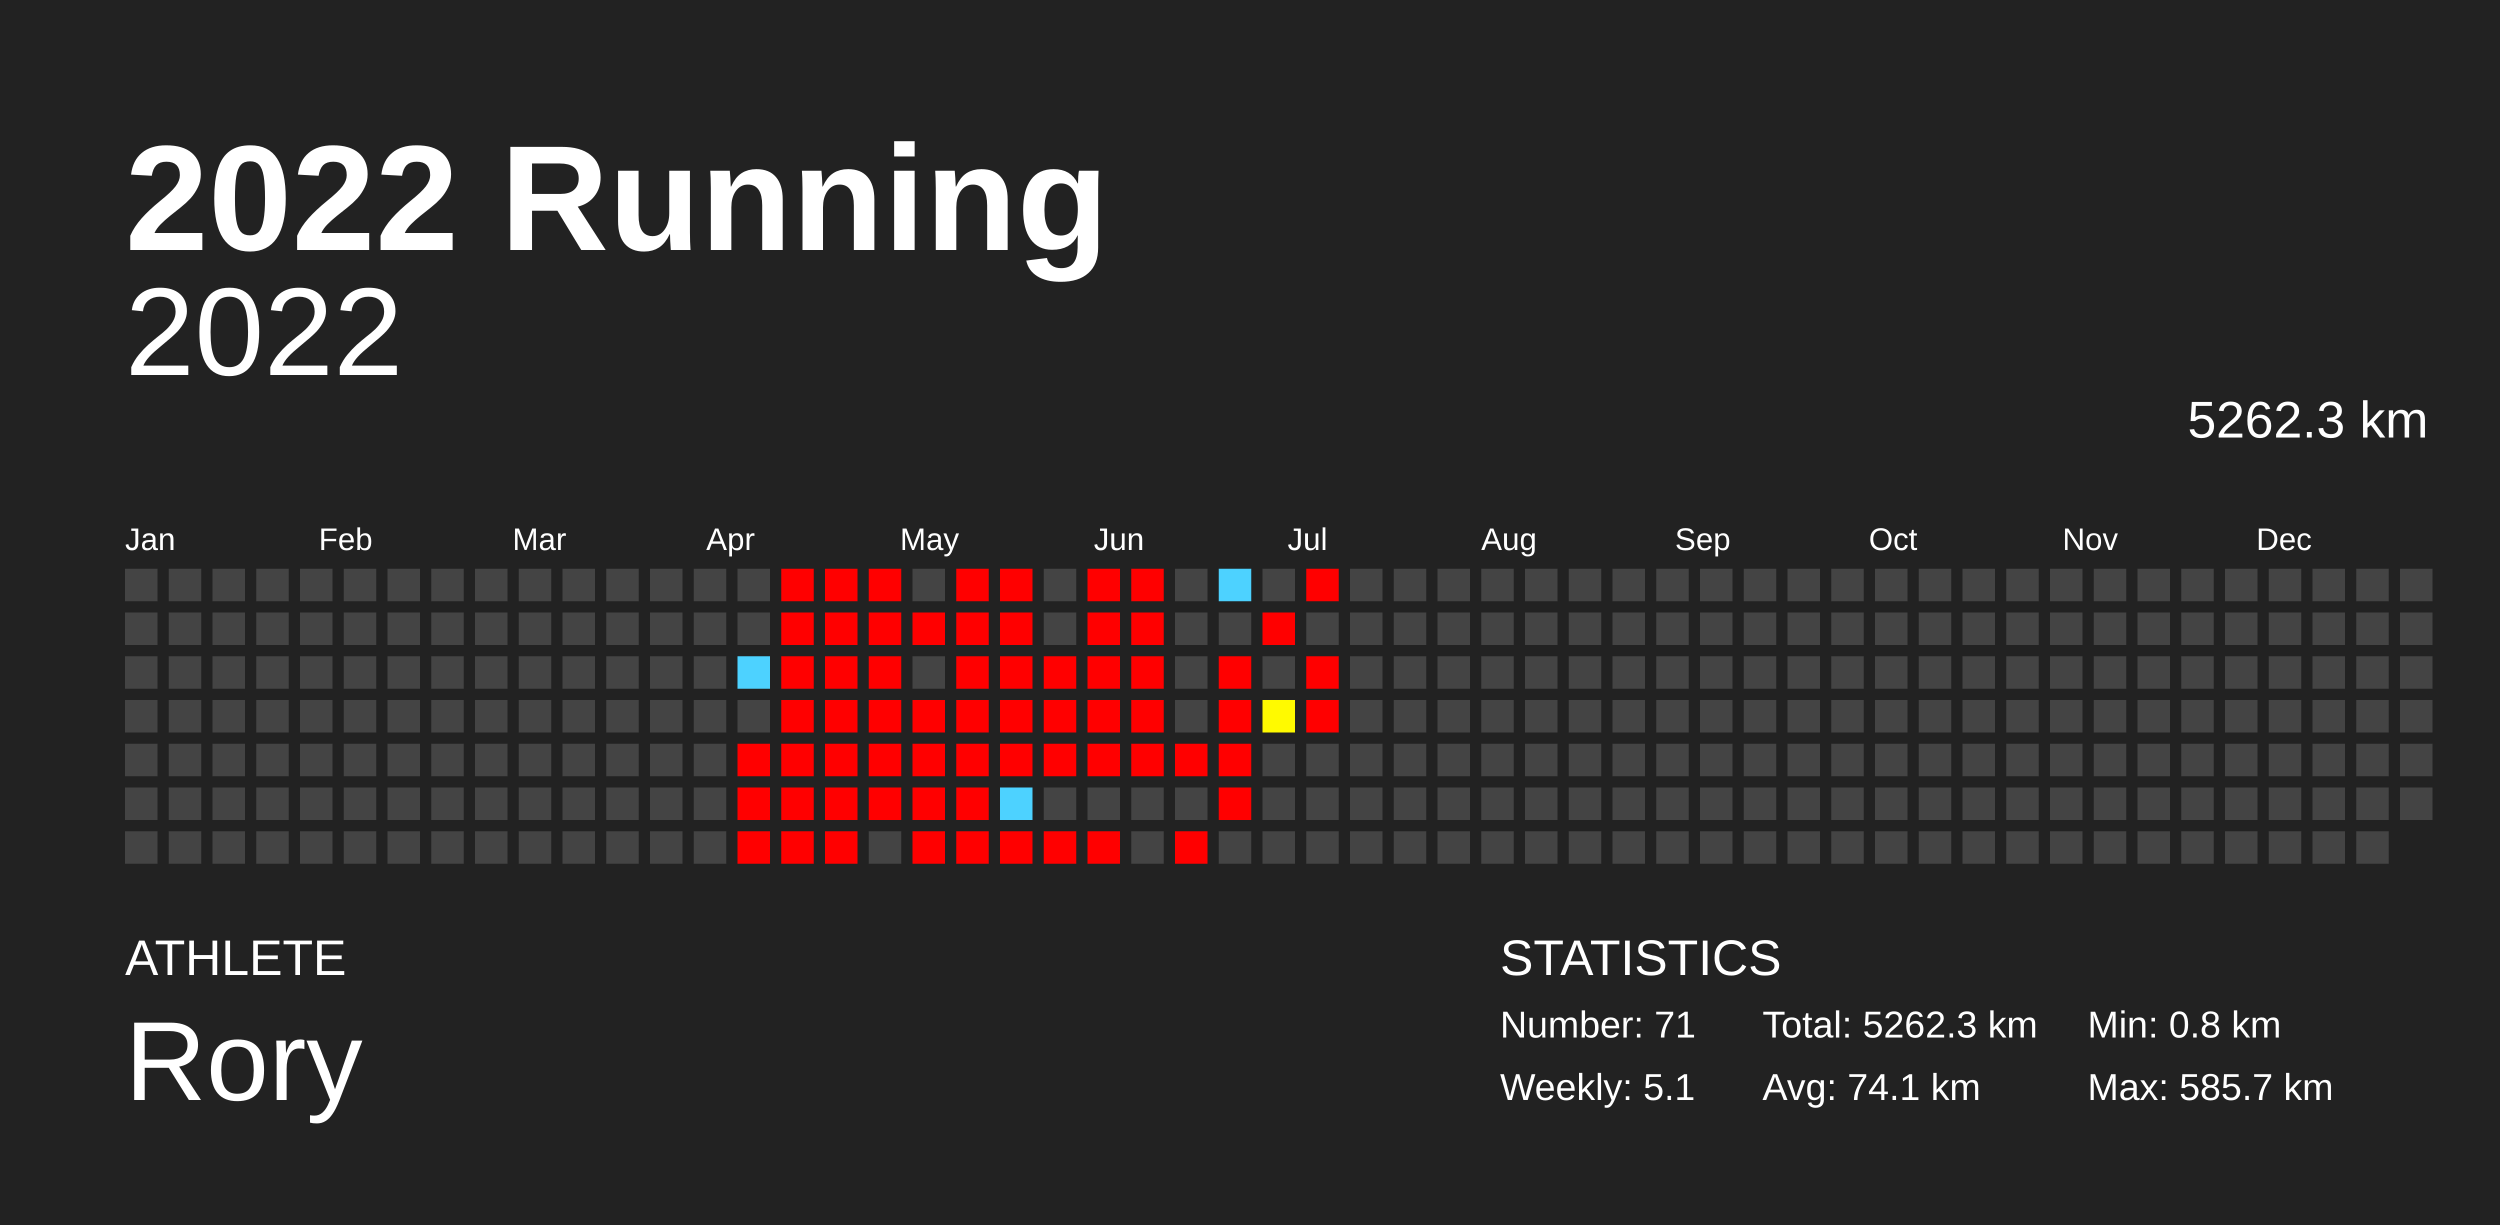
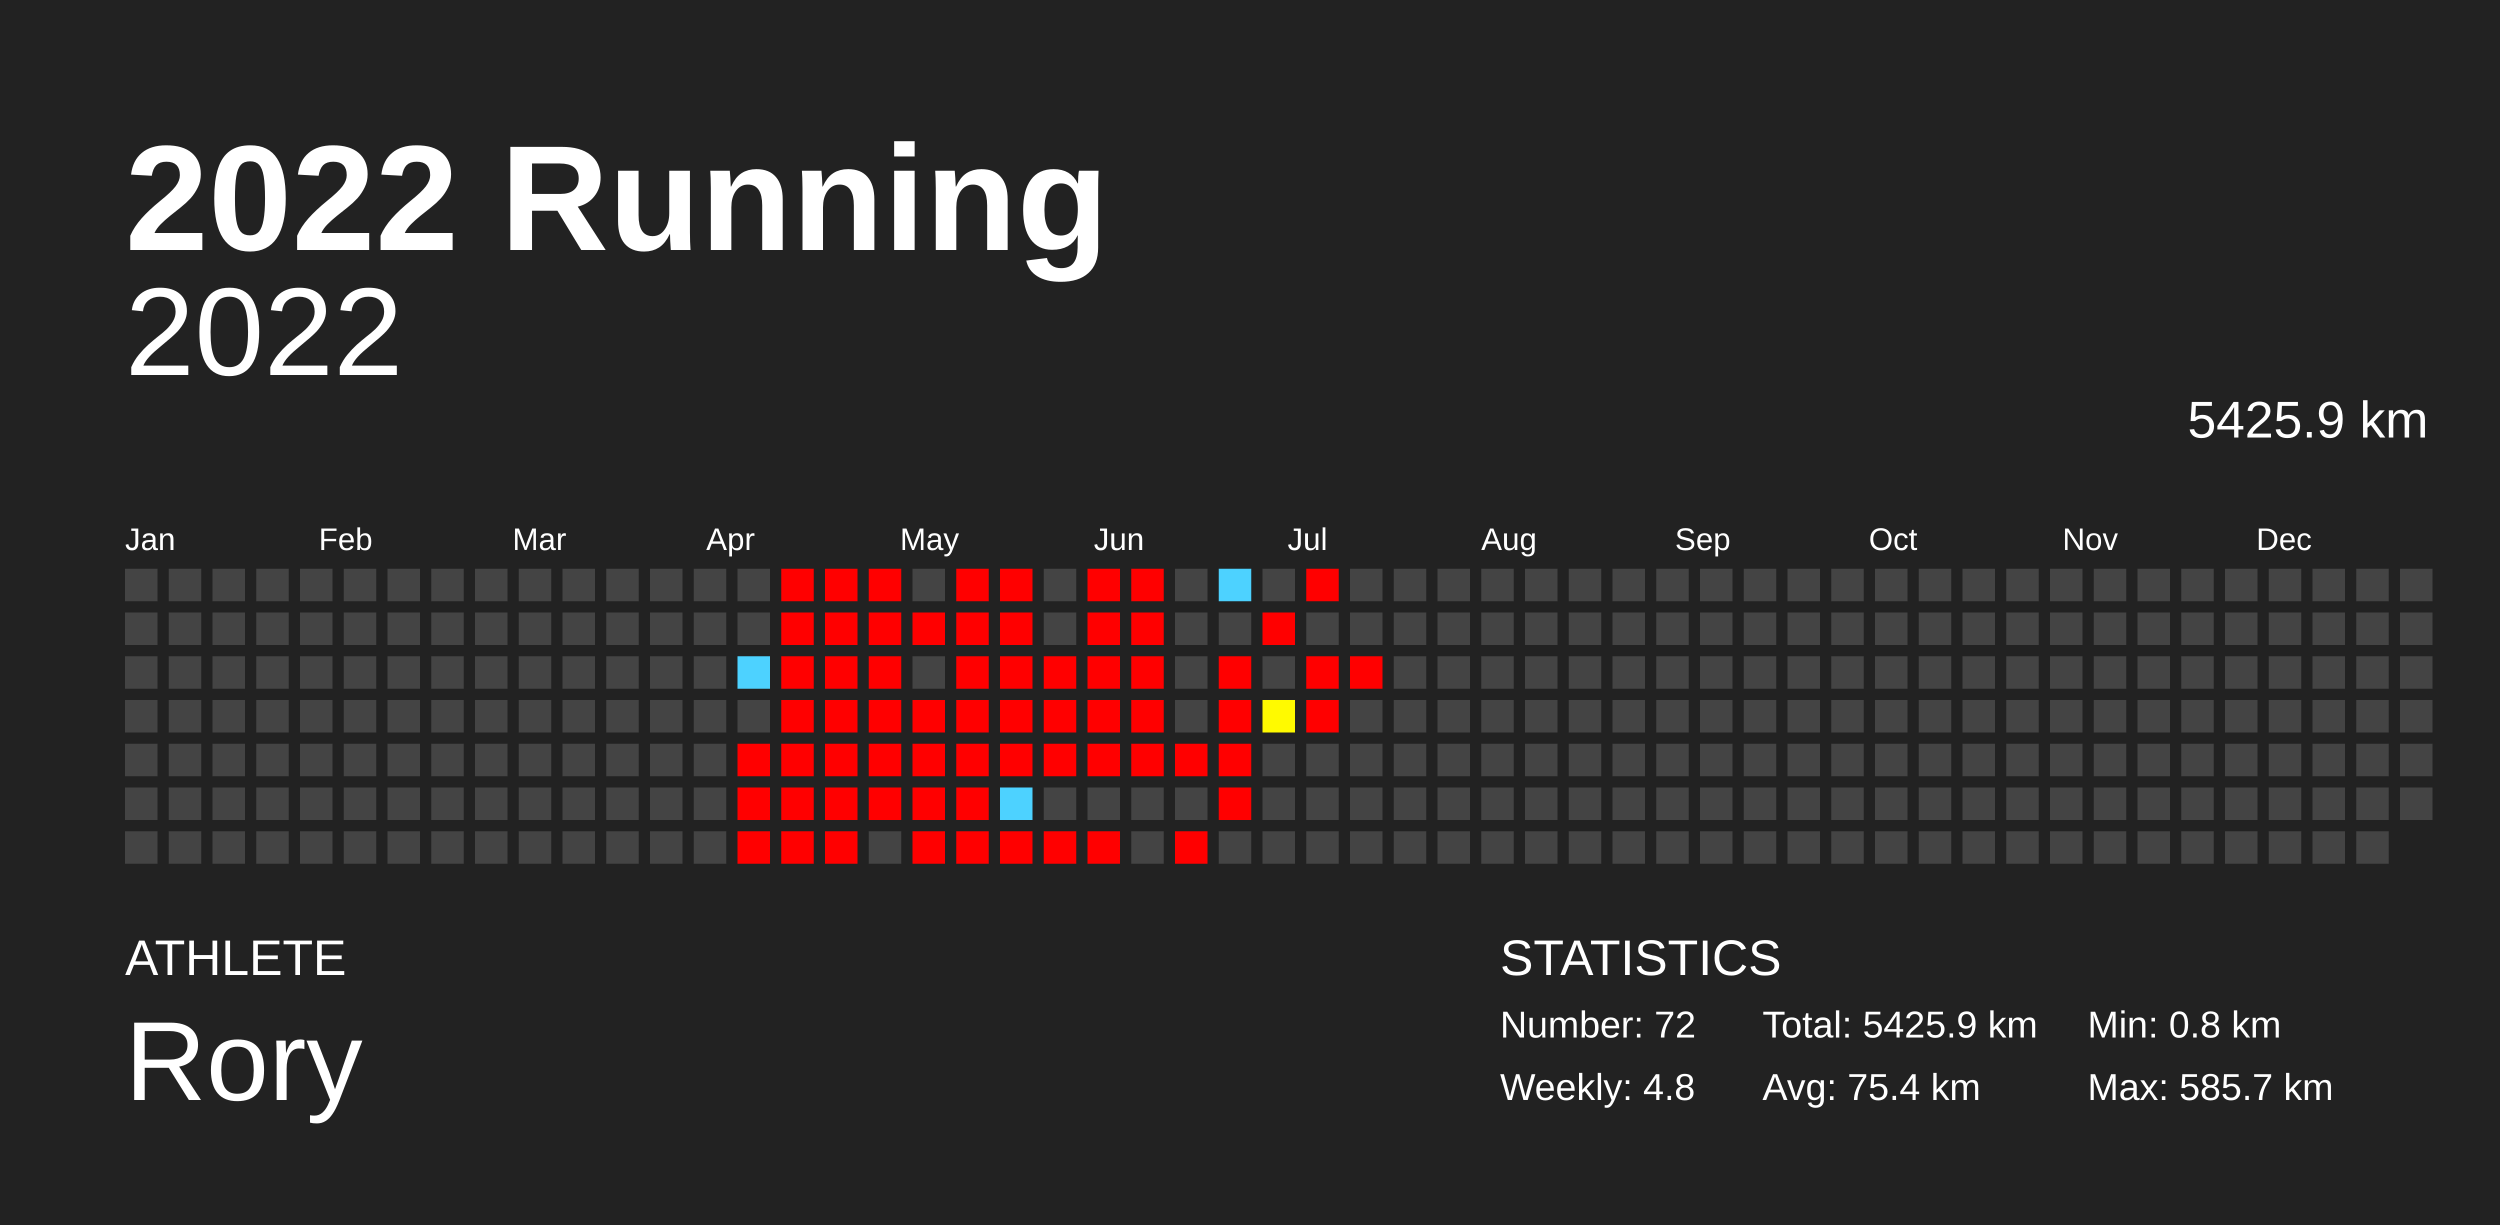
<svg xmlns="http://www.w3.org/2000/svg" baseProfile="full" height="98mm" version="1.1" viewBox="0,0,200,98" width="200mm">
  <defs />
  <rect fill="#222222" height="98" width="200" x="0" y="0" />
  <text fill="#FFFFFF" style="font-size:12px; font-family:Arial; font-weight:bold;" x="10" y="20">2022 Running</text>
  <text fill="#FFFFFF" style="font-size:4px; font-family:Arial" x="10" y="78">ATHLETE</text>
  <text fill="#FFFFFF" style="font-size:9px; font-family:Arial" x="10" y="88">Rory</text>
  <text fill="#FFFFFF" style="font-size:4px; font-family:Arial" x="120" y="78">STATISTICS</text>
-   <text fill="#FFFFFF" style="font-size:3px; font-family:Arial" x="120" y="83">Number: 71</text>
-   <text fill="#FFFFFF" style="font-size:3px; font-family:Arial" x="120" y="88">Weekly: 5.1</text>
-   <text fill="#FFFFFF" style="font-size:3px; font-family:Arial" x="141" y="83">Total: 5262.3 km</text>
-   <text fill="#FFFFFF" style="font-size:3px; font-family:Arial" x="141" y="88">Avg: 74.1 km</text>
+   <text fill="#FFFFFF" style="font-size:3px; font-family:Arial" x="120" y="83">Number: 72</text>
+   <text fill="#FFFFFF" style="font-size:3px; font-family:Arial" x="120" y="88">Weekly: 4.8</text>
+   <text fill="#FFFFFF" style="font-size:3px; font-family:Arial" x="141" y="83">Total: 5425.9 km</text>
+   <text fill="#FFFFFF" style="font-size:3px; font-family:Arial" x="141" y="88">Avg: 75.4 km</text>
  <text fill="#FFFFFF" style="font-size:3px; font-family:Arial" x="167" y="83">Min: 0.8 km</text>
  <text fill="#FFFFFF" style="font-size:3px; font-family:Arial" x="167" y="88">Max: 585.7 km</text>
  <text alignment-baseline="hanging" fill="#FFFFFF" style="font-size:10.0px; font-family:Arial;" x="10" y="30">2022</text>
-   <text alignment-baseline="hanging" fill="#FFFFFF" style="font-size:4.125px; font-family:Arial;" x="175" y="35">5262.3 km</text>
+   <text alignment-baseline="hanging" fill="#FFFFFF" style="font-size:4.125px; font-family:Arial;" x="175" y="35">5425.9 km</text>
  <text fill="#FFFFFF" style="font-size:2.5px; font-family:Arial" x="10.0" y="44">Jan</text>
  <text fill="#FFFFFF" style="font-size:2.5px; font-family:Arial" x="25.5" y="44">Feb</text>
  <text fill="#FFFFFF" style="font-size:2.5px; font-family:Arial" x="41.0" y="44">Mar</text>
  <text fill="#FFFFFF" style="font-size:2.5px; font-family:Arial" x="56.5" y="44">Apr</text>
  <text fill="#FFFFFF" style="font-size:2.5px; font-family:Arial" x="72.0" y="44">May</text>
  <text fill="#FFFFFF" style="font-size:2.5px; font-family:Arial" x="87.5" y="44">Jun</text>
  <text fill="#FFFFFF" style="font-size:2.5px; font-family:Arial" x="103.0" y="44">Jul</text>
  <text fill="#FFFFFF" style="font-size:2.5px; font-family:Arial" x="118.5" y="44">Aug</text>
  <text fill="#FFFFFF" style="font-size:2.5px; font-family:Arial" x="134.0" y="44">Sep</text>
  <text fill="#FFFFFF" style="font-size:2.5px; font-family:Arial" x="149.5" y="44">Oct</text>
  <text fill="#FFFFFF" style="font-size:2.5px; font-family:Arial" x="165.0" y="44">Nov</text>
  <text fill="#FFFFFF" style="font-size:2.5px; font-family:Arial" x="180.5" y="44">Dec</text>
  <rect fill="#444444" height="2.6" width="2.6" x="10.0" y="45.5" />
  <rect fill="#444444" height="2.6" width="2.6" x="10.0" y="49.0" />
  <rect fill="#444444" height="2.6" width="2.6" x="10.0" y="52.5" />
  <rect fill="#444444" height="2.6" width="2.6" x="10.0" y="56.0" />
  <rect fill="#444444" height="2.6" width="2.6" x="10.0" y="59.5" />
  <rect fill="#444444" height="2.6" width="2.6" x="10.0" y="63.0" />
  <rect fill="#444444" height="2.6" width="2.6" x="10.0" y="66.5" />
  <rect fill="#444444" height="2.6" width="2.6" x="13.5" y="45.5" />
  <rect fill="#444444" height="2.6" width="2.6" x="13.5" y="49.0" />
  <rect fill="#444444" height="2.6" width="2.6" x="13.5" y="52.5" />
  <rect fill="#444444" height="2.6" width="2.6" x="13.5" y="56.0" />
  <rect fill="#444444" height="2.6" width="2.6" x="13.5" y="59.5" />
  <rect fill="#444444" height="2.6" width="2.6" x="13.5" y="63.0" />
  <rect fill="#444444" height="2.6" width="2.6" x="13.5" y="66.5" />
  <rect fill="#444444" height="2.6" width="2.6" x="17.0" y="45.5" />
  <rect fill="#444444" height="2.6" width="2.6" x="17.0" y="49.0" />
  <rect fill="#444444" height="2.6" width="2.6" x="17.0" y="52.5" />
  <rect fill="#444444" height="2.6" width="2.6" x="17.0" y="56.0" />
  <rect fill="#444444" height="2.6" width="2.6" x="17.0" y="59.5" />
  <rect fill="#444444" height="2.6" width="2.6" x="17.0" y="63.0" />
  <rect fill="#444444" height="2.6" width="2.6" x="17.0" y="66.5" />
  <rect fill="#444444" height="2.6" width="2.6" x="20.5" y="45.5" />
  <rect fill="#444444" height="2.6" width="2.6" x="20.5" y="49.0" />
  <rect fill="#444444" height="2.6" width="2.6" x="20.5" y="52.5" />
  <rect fill="#444444" height="2.6" width="2.6" x="20.5" y="56.0" />
  <rect fill="#444444" height="2.6" width="2.6" x="20.5" y="59.5" />
  <rect fill="#444444" height="2.6" width="2.6" x="20.5" y="63.0" />
  <rect fill="#444444" height="2.6" width="2.6" x="20.5" y="66.5" />
  <rect fill="#444444" height="2.6" width="2.6" x="24.0" y="45.5" />
  <rect fill="#444444" height="2.6" width="2.6" x="24.0" y="49.0" />
  <rect fill="#444444" height="2.6" width="2.6" x="24.0" y="52.5" />
  <rect fill="#444444" height="2.6" width="2.6" x="24.0" y="56.0" />
  <rect fill="#444444" height="2.6" width="2.6" x="24.0" y="59.5" />
  <rect fill="#444444" height="2.6" width="2.6" x="24.0" y="63.0" />
  <rect fill="#444444" height="2.6" width="2.6" x="24.0" y="66.5" />
  <rect fill="#444444" height="2.6" width="2.6" x="27.5" y="45.5" />
  <rect fill="#444444" height="2.6" width="2.6" x="27.5" y="49.0" />
  <rect fill="#444444" height="2.6" width="2.6" x="27.5" y="52.5" />
  <rect fill="#444444" height="2.6" width="2.6" x="27.5" y="56.0" />
  <rect fill="#444444" height="2.6" width="2.6" x="27.5" y="59.5" />
  <rect fill="#444444" height="2.6" width="2.6" x="27.5" y="63.0" />
  <rect fill="#444444" height="2.6" width="2.6" x="27.5" y="66.5" />
  <rect fill="#444444" height="2.6" width="2.6" x="31.0" y="45.5" />
  <rect fill="#444444" height="2.6" width="2.6" x="31.0" y="49.0" />
  <rect fill="#444444" height="2.6" width="2.6" x="31.0" y="52.5" />
  <rect fill="#444444" height="2.6" width="2.6" x="31.0" y="56.0" />
  <rect fill="#444444" height="2.6" width="2.6" x="31.0" y="59.5" />
  <rect fill="#444444" height="2.6" width="2.6" x="31.0" y="63.0" />
  <rect fill="#444444" height="2.6" width="2.6" x="31.0" y="66.5" />
  <rect fill="#444444" height="2.6" width="2.6" x="34.5" y="45.5" />
  <rect fill="#444444" height="2.6" width="2.6" x="34.5" y="49.0" />
  <rect fill="#444444" height="2.6" width="2.6" x="34.5" y="52.5" />
  <rect fill="#444444" height="2.6" width="2.6" x="34.5" y="56.0" />
  <rect fill="#444444" height="2.6" width="2.6" x="34.5" y="59.5" />
  <rect fill="#444444" height="2.6" width="2.6" x="34.5" y="63.0" />
  <rect fill="#444444" height="2.6" width="2.6" x="34.5" y="66.5" />
  <rect fill="#444444" height="2.6" width="2.6" x="38.0" y="45.5" />
  <rect fill="#444444" height="2.6" width="2.6" x="38.0" y="49.0" />
  <rect fill="#444444" height="2.6" width="2.6" x="38.0" y="52.5" />
  <rect fill="#444444" height="2.6" width="2.6" x="38.0" y="56.0" />
  <rect fill="#444444" height="2.6" width="2.6" x="38.0" y="59.5" />
  <rect fill="#444444" height="2.6" width="2.6" x="38.0" y="63.0" />
  <rect fill="#444444" height="2.6" width="2.6" x="38.0" y="66.5" />
  <rect fill="#444444" height="2.6" width="2.6" x="41.5" y="45.5" />
  <rect fill="#444444" height="2.6" width="2.6" x="41.5" y="49.0" />
  <rect fill="#444444" height="2.6" width="2.6" x="41.5" y="52.5" />
  <rect fill="#444444" height="2.6" width="2.6" x="41.5" y="56.0" />
  <rect fill="#444444" height="2.6" width="2.6" x="41.5" y="59.5" />
  <rect fill="#444444" height="2.6" width="2.6" x="41.5" y="63.0" />
  <rect fill="#444444" height="2.6" width="2.6" x="41.5" y="66.5" />
  <rect fill="#444444" height="2.6" width="2.6" x="45.0" y="45.5" />
  <rect fill="#444444" height="2.6" width="2.6" x="45.0" y="49.0" />
  <rect fill="#444444" height="2.6" width="2.6" x="45.0" y="52.5" />
  <rect fill="#444444" height="2.6" width="2.6" x="45.0" y="56.0" />
  <rect fill="#444444" height="2.6" width="2.6" x="45.0" y="59.5" />
  <rect fill="#444444" height="2.6" width="2.6" x="45.0" y="63.0" />
  <rect fill="#444444" height="2.6" width="2.6" x="45.0" y="66.5" />
  <rect fill="#444444" height="2.6" width="2.6" x="48.5" y="45.5" />
  <rect fill="#444444" height="2.6" width="2.6" x="48.5" y="49.0" />
  <rect fill="#444444" height="2.6" width="2.6" x="48.5" y="52.5" />
  <rect fill="#444444" height="2.6" width="2.6" x="48.5" y="56.0" />
  <rect fill="#444444" height="2.6" width="2.6" x="48.5" y="59.5" />
  <rect fill="#444444" height="2.6" width="2.6" x="48.5" y="63.0" />
  <rect fill="#444444" height="2.6" width="2.6" x="48.5" y="66.5" />
  <rect fill="#444444" height="2.6" width="2.6" x="52.0" y="45.5" />
  <rect fill="#444444" height="2.6" width="2.6" x="52.0" y="49.0" />
  <rect fill="#444444" height="2.6" width="2.6" x="52.0" y="52.5" />
  <rect fill="#444444" height="2.6" width="2.6" x="52.0" y="56.0" />
  <rect fill="#444444" height="2.6" width="2.6" x="52.0" y="59.5" />
  <rect fill="#444444" height="2.6" width="2.6" x="52.0" y="63.0" />
  <rect fill="#444444" height="2.6" width="2.6" x="52.0" y="66.5" />
  <rect fill="#444444" height="2.6" width="2.6" x="55.5" y="45.5" />
  <rect fill="#444444" height="2.6" width="2.6" x="55.5" y="49.0" />
  <rect fill="#444444" height="2.6" width="2.6" x="55.5" y="52.5" />
  <rect fill="#444444" height="2.6" width="2.6" x="55.5" y="56.0" />
  <rect fill="#444444" height="2.6" width="2.6" x="55.5" y="59.5" />
  <rect fill="#444444" height="2.6" width="2.6" x="55.5" y="63.0" />
  <rect fill="#444444" height="2.6" width="2.6" x="55.5" y="66.5" />
  <rect fill="#444444" height="2.6" width="2.6" x="59.0" y="45.5" />
  <rect fill="#444444" height="2.6" width="2.6" x="59.0" y="49.0" />
  <rect fill="#4dd2ff" height="2.6" width="2.6" x="59.0" y="52.5" />
  <rect fill="#444444" height="2.6" width="2.6" x="59.0" y="56.0" />
  <rect fill="red" height="2.6" width="2.6" x="59.0" y="59.5" />
  <rect fill="red" height="2.6" width="2.6" x="59.0" y="63.0" />
  <rect fill="red" height="2.6" width="2.6" x="59.0" y="66.5" />
  <rect fill="red" height="2.6" width="2.6" x="62.5" y="45.5" />
  <rect fill="red" height="2.6" width="2.6" x="62.5" y="49.0" />
  <rect fill="red" height="2.6" width="2.6" x="62.5" y="52.5" />
  <rect fill="red" height="2.6" width="2.6" x="62.5" y="56.0" />
  <rect fill="red" height="2.6" width="2.6" x="62.5" y="59.5" />
  <rect fill="red" height="2.6" width="2.6" x="62.5" y="63.0" />
  <rect fill="red" height="2.6" width="2.6" x="62.5" y="66.5" />
  <rect fill="red" height="2.6" width="2.6" x="66.0" y="45.5" />
  <rect fill="red" height="2.6" width="2.6" x="66.0" y="49.0" />
  <rect fill="red" height="2.6" width="2.6" x="66.0" y="52.5" />
  <rect fill="red" height="2.6" width="2.6" x="66.0" y="56.0" />
  <rect fill="red" height="2.6" width="2.6" x="66.0" y="59.5" />
  <rect fill="red" height="2.6" width="2.6" x="66.0" y="63.0" />
  <rect fill="red" height="2.6" width="2.6" x="66.0" y="66.5" />
  <rect fill="red" height="2.6" width="2.6" x="69.5" y="45.5" />
  <rect fill="red" height="2.6" width="2.6" x="69.5" y="49.0" />
  <rect fill="red" height="2.6" width="2.6" x="69.5" y="52.5" />
  <rect fill="red" height="2.6" width="2.6" x="69.5" y="56.0" />
  <rect fill="red" height="2.6" width="2.6" x="69.5" y="59.5" />
  <rect fill="red" height="2.6" width="2.6" x="69.5" y="63.0" />
  <rect fill="#444444" height="2.6" width="2.6" x="69.5" y="66.5" />
  <rect fill="#444444" height="2.6" width="2.6" x="73.0" y="45.5" />
  <rect fill="red" height="2.6" width="2.6" x="73.0" y="49.0" />
  <rect fill="#444444" height="2.6" width="2.6" x="73.0" y="52.5" />
  <rect fill="red" height="2.6" width="2.6" x="73.0" y="56.0" />
  <rect fill="red" height="2.6" width="2.6" x="73.0" y="59.5" />
  <rect fill="red" height="2.6" width="2.6" x="73.0" y="63.0" />
  <rect fill="red" height="2.6" width="2.6" x="73.0" y="66.5" />
  <rect fill="red" height="2.6" width="2.6" x="76.5" y="45.5" />
  <rect fill="red" height="2.6" width="2.6" x="76.5" y="49.0" />
  <rect fill="red" height="2.6" width="2.6" x="76.5" y="52.5" />
  <rect fill="red" height="2.6" width="2.6" x="76.5" y="56.0" />
  <rect fill="red" height="2.6" width="2.6" x="76.5" y="59.5" />
  <rect fill="red" height="2.6" width="2.6" x="76.5" y="63.0" />
  <rect fill="red" height="2.6" width="2.6" x="76.5" y="66.5" />
  <rect fill="red" height="2.6" width="2.6" x="80.0" y="45.5" />
  <rect fill="red" height="2.6" width="2.6" x="80.0" y="49.0" />
  <rect fill="red" height="2.6" width="2.6" x="80.0" y="52.5" />
  <rect fill="red" height="2.6" width="2.6" x="80.0" y="56.0" />
  <rect fill="red" height="2.6" width="2.6" x="80.0" y="59.5" />
  <rect fill="#4dd2ff" height="2.6" width="2.6" x="80.0" y="63.0" />
  <rect fill="red" height="2.6" width="2.6" x="80.0" y="66.5" />
  <rect fill="#444444" height="2.6" width="2.6" x="83.5" y="45.5" />
  <rect fill="#444444" height="2.6" width="2.6" x="83.5" y="49.0" />
  <rect fill="red" height="2.6" width="2.6" x="83.5" y="52.5" />
  <rect fill="red" height="2.6" width="2.6" x="83.5" y="56.0" />
  <rect fill="red" height="2.6" width="2.6" x="83.5" y="59.5" />
  <rect fill="#444444" height="2.6" width="2.6" x="83.5" y="63.0" />
  <rect fill="red" height="2.6" width="2.6" x="83.5" y="66.5" />
  <rect fill="red" height="2.6" width="2.6" x="87.0" y="45.5" />
  <rect fill="red" height="2.6" width="2.6" x="87.0" y="49.0" />
  <rect fill="red" height="2.6" width="2.6" x="87.0" y="52.5" />
  <rect fill="red" height="2.6" width="2.6" x="87.0" y="56.0" />
  <rect fill="red" height="2.6" width="2.6" x="87.0" y="59.5" />
  <rect fill="#444444" height="2.6" width="2.6" x="87.0" y="63.0" />
  <rect fill="red" height="2.6" width="2.6" x="87.0" y="66.5" />
  <rect fill="red" height="2.6" width="2.6" x="90.5" y="45.5" />
  <rect fill="red" height="2.6" width="2.6" x="90.5" y="49.0" />
  <rect fill="red" height="2.6" width="2.6" x="90.5" y="52.5" />
  <rect fill="red" height="2.6" width="2.6" x="90.5" y="56.0" />
  <rect fill="red" height="2.6" width="2.6" x="90.5" y="59.5" />
  <rect fill="#444444" height="2.6" width="2.6" x="90.5" y="63.0" />
  <rect fill="#444444" height="2.6" width="2.6" x="90.5" y="66.5" />
  <rect fill="#444444" height="2.6" width="2.6" x="94.0" y="45.5" />
  <rect fill="#444444" height="2.6" width="2.6" x="94.0" y="49.0" />
  <rect fill="#444444" height="2.6" width="2.6" x="94.0" y="52.5" />
  <rect fill="#444444" height="2.6" width="2.6" x="94.0" y="56.0" />
  <rect fill="red" height="2.6" width="2.6" x="94.0" y="59.5" />
  <rect fill="#444444" height="2.6" width="2.6" x="94.0" y="63.0" />
  <rect fill="red" height="2.6" width="2.6" x="94.0" y="66.5" />
  <rect fill="#4dd2ff" height="2.6" width="2.6" x="97.5" y="45.5" />
  <rect fill="#444444" height="2.6" width="2.6" x="97.5" y="49.0" />
  <rect fill="red" height="2.6" width="2.6" x="97.5" y="52.5" />
  <rect fill="red" height="2.6" width="2.6" x="97.5" y="56.0" />
  <rect fill="red" height="2.6" width="2.6" x="97.5" y="59.5" />
  <rect fill="red" height="2.6" width="2.6" x="97.5" y="63.0" />
  <rect fill="#444444" height="2.6" width="2.6" x="97.5" y="66.5" />
  <rect fill="#444444" height="2.6" width="2.6" x="101.0" y="45.5" />
  <rect fill="red" height="2.6" width="2.6" x="101.0" y="49.0" />
  <rect fill="#444444" height="2.6" width="2.6" x="101.0" y="52.5" />
  <rect fill="#fffa00" height="2.6" width="2.6" x="101.0" y="56.0" />
  <rect fill="#444444" height="2.6" width="2.6" x="101.0" y="59.5" />
  <rect fill="#444444" height="2.6" width="2.6" x="101.0" y="63.0" />
  <rect fill="#444444" height="2.6" width="2.6" x="101.0" y="66.5" />
  <rect fill="red" height="2.6" width="2.6" x="104.5" y="45.5" />
  <rect fill="#444444" height="2.6" width="2.6" x="104.5" y="49.0" />
  <rect fill="red" height="2.6" width="2.6" x="104.5" y="52.5" />
  <rect fill="red" height="2.6" width="2.6" x="104.5" y="56.0" />
  <rect fill="#444444" height="2.6" width="2.6" x="104.5" y="59.5" />
  <rect fill="#444444" height="2.6" width="2.6" x="104.5" y="63.0" />
  <rect fill="#444444" height="2.6" width="2.6" x="104.5" y="66.5" />
  <rect fill="#444444" height="2.6" width="2.6" x="108.0" y="45.5" />
  <rect fill="#444444" height="2.6" width="2.6" x="108.0" y="49.0" />
-   <rect fill="#444444" height="2.6" width="2.6" x="108.0" y="52.5" />
+   <rect fill="red" height="2.6" width="2.6" x="108.0" y="52.5" />
  <rect fill="#444444" height="2.6" width="2.6" x="108.0" y="56.0" />
  <rect fill="#444444" height="2.6" width="2.6" x="108.0" y="59.5" />
  <rect fill="#444444" height="2.6" width="2.6" x="108.0" y="63.0" />
  <rect fill="#444444" height="2.6" width="2.6" x="108.0" y="66.5" />
  <rect fill="#444444" height="2.6" width="2.6" x="111.5" y="45.5" />
  <rect fill="#444444" height="2.6" width="2.6" x="111.5" y="49.0" />
  <rect fill="#444444" height="2.6" width="2.6" x="111.5" y="52.5" />
  <rect fill="#444444" height="2.6" width="2.6" x="111.5" y="56.0" />
  <rect fill="#444444" height="2.6" width="2.6" x="111.5" y="59.5" />
  <rect fill="#444444" height="2.6" width="2.6" x="111.5" y="63.0" />
  <rect fill="#444444" height="2.6" width="2.6" x="111.5" y="66.5" />
  <rect fill="#444444" height="2.6" width="2.6" x="115.0" y="45.5" />
  <rect fill="#444444" height="2.6" width="2.6" x="115.0" y="49.0" />
  <rect fill="#444444" height="2.6" width="2.6" x="115.0" y="52.5" />
  <rect fill="#444444" height="2.6" width="2.6" x="115.0" y="56.0" />
  <rect fill="#444444" height="2.6" width="2.6" x="115.0" y="59.5" />
  <rect fill="#444444" height="2.6" width="2.6" x="115.0" y="63.0" />
  <rect fill="#444444" height="2.6" width="2.6" x="115.0" y="66.5" />
  <rect fill="#444444" height="2.6" width="2.6" x="118.5" y="45.5" />
  <rect fill="#444444" height="2.6" width="2.6" x="118.5" y="49.0" />
  <rect fill="#444444" height="2.6" width="2.6" x="118.5" y="52.5" />
  <rect fill="#444444" height="2.6" width="2.6" x="118.5" y="56.0" />
  <rect fill="#444444" height="2.6" width="2.6" x="118.5" y="59.5" />
  <rect fill="#444444" height="2.6" width="2.6" x="118.5" y="63.0" />
  <rect fill="#444444" height="2.6" width="2.6" x="118.5" y="66.5" />
  <rect fill="#444444" height="2.6" width="2.6" x="122.0" y="45.5" />
  <rect fill="#444444" height="2.6" width="2.6" x="122.0" y="49.0" />
  <rect fill="#444444" height="2.6" width="2.6" x="122.0" y="52.5" />
  <rect fill="#444444" height="2.6" width="2.6" x="122.0" y="56.0" />
  <rect fill="#444444" height="2.6" width="2.6" x="122.0" y="59.5" />
  <rect fill="#444444" height="2.6" width="2.6" x="122.0" y="63.0" />
  <rect fill="#444444" height="2.6" width="2.6" x="122.0" y="66.5" />
  <rect fill="#444444" height="2.6" width="2.6" x="125.5" y="45.5" />
  <rect fill="#444444" height="2.6" width="2.6" x="125.5" y="49.0" />
  <rect fill="#444444" height="2.6" width="2.6" x="125.5" y="52.5" />
  <rect fill="#444444" height="2.6" width="2.6" x="125.5" y="56.0" />
  <rect fill="#444444" height="2.6" width="2.6" x="125.5" y="59.5" />
  <rect fill="#444444" height="2.6" width="2.6" x="125.5" y="63.0" />
  <rect fill="#444444" height="2.6" width="2.6" x="125.5" y="66.5" />
  <rect fill="#444444" height="2.6" width="2.6" x="129.0" y="45.5" />
  <rect fill="#444444" height="2.6" width="2.6" x="129.0" y="49.0" />
  <rect fill="#444444" height="2.6" width="2.6" x="129.0" y="52.5" />
  <rect fill="#444444" height="2.6" width="2.6" x="129.0" y="56.0" />
  <rect fill="#444444" height="2.6" width="2.6" x="129.0" y="59.5" />
  <rect fill="#444444" height="2.6" width="2.6" x="129.0" y="63.0" />
  <rect fill="#444444" height="2.6" width="2.6" x="129.0" y="66.5" />
  <rect fill="#444444" height="2.6" width="2.6" x="132.5" y="45.5" />
  <rect fill="#444444" height="2.6" width="2.6" x="132.5" y="49.0" />
  <rect fill="#444444" height="2.6" width="2.6" x="132.5" y="52.5" />
  <rect fill="#444444" height="2.6" width="2.6" x="132.5" y="56.0" />
  <rect fill="#444444" height="2.6" width="2.6" x="132.5" y="59.5" />
  <rect fill="#444444" height="2.6" width="2.6" x="132.5" y="63.0" />
  <rect fill="#444444" height="2.6" width="2.6" x="132.5" y="66.5" />
  <rect fill="#444444" height="2.6" width="2.6" x="136.0" y="45.5" />
  <rect fill="#444444" height="2.6" width="2.6" x="136.0" y="49.0" />
  <rect fill="#444444" height="2.6" width="2.6" x="136.0" y="52.5" />
  <rect fill="#444444" height="2.6" width="2.6" x="136.0" y="56.0" />
  <rect fill="#444444" height="2.6" width="2.6" x="136.0" y="59.5" />
  <rect fill="#444444" height="2.6" width="2.6" x="136.0" y="63.0" />
  <rect fill="#444444" height="2.6" width="2.6" x="136.0" y="66.5" />
  <rect fill="#444444" height="2.6" width="2.6" x="139.5" y="45.5" />
  <rect fill="#444444" height="2.6" width="2.6" x="139.5" y="49.0" />
  <rect fill="#444444" height="2.6" width="2.6" x="139.5" y="52.5" />
  <rect fill="#444444" height="2.6" width="2.6" x="139.5" y="56.0" />
  <rect fill="#444444" height="2.6" width="2.6" x="139.5" y="59.5" />
  <rect fill="#444444" height="2.6" width="2.6" x="139.5" y="63.0" />
  <rect fill="#444444" height="2.6" width="2.6" x="139.5" y="66.5" />
  <rect fill="#444444" height="2.6" width="2.6" x="143.0" y="45.5" />
  <rect fill="#444444" height="2.6" width="2.6" x="143.0" y="49.0" />
  <rect fill="#444444" height="2.6" width="2.6" x="143.0" y="52.5" />
  <rect fill="#444444" height="2.6" width="2.6" x="143.0" y="56.0" />
  <rect fill="#444444" height="2.6" width="2.6" x="143.0" y="59.5" />
  <rect fill="#444444" height="2.6" width="2.6" x="143.0" y="63.0" />
  <rect fill="#444444" height="2.6" width="2.6" x="143.0" y="66.5" />
  <rect fill="#444444" height="2.6" width="2.6" x="146.5" y="45.5" />
  <rect fill="#444444" height="2.6" width="2.6" x="146.5" y="49.0" />
  <rect fill="#444444" height="2.6" width="2.6" x="146.5" y="52.5" />
  <rect fill="#444444" height="2.6" width="2.6" x="146.5" y="56.0" />
  <rect fill="#444444" height="2.6" width="2.6" x="146.5" y="59.5" />
  <rect fill="#444444" height="2.6" width="2.6" x="146.5" y="63.0" />
  <rect fill="#444444" height="2.6" width="2.6" x="146.5" y="66.5" />
  <rect fill="#444444" height="2.6" width="2.6" x="150.0" y="45.5" />
  <rect fill="#444444" height="2.6" width="2.6" x="150.0" y="49.0" />
  <rect fill="#444444" height="2.6" width="2.6" x="150.0" y="52.5" />
  <rect fill="#444444" height="2.6" width="2.6" x="150.0" y="56.0" />
  <rect fill="#444444" height="2.6" width="2.6" x="150.0" y="59.5" />
  <rect fill="#444444" height="2.6" width="2.6" x="150.0" y="63.0" />
  <rect fill="#444444" height="2.6" width="2.6" x="150.0" y="66.5" />
  <rect fill="#444444" height="2.6" width="2.6" x="153.5" y="45.5" />
  <rect fill="#444444" height="2.6" width="2.6" x="153.5" y="49.0" />
  <rect fill="#444444" height="2.6" width="2.6" x="153.5" y="52.5" />
  <rect fill="#444444" height="2.6" width="2.6" x="153.5" y="56.0" />
  <rect fill="#444444" height="2.6" width="2.6" x="153.5" y="59.5" />
  <rect fill="#444444" height="2.6" width="2.6" x="153.5" y="63.0" />
  <rect fill="#444444" height="2.6" width="2.6" x="153.5" y="66.5" />
  <rect fill="#444444" height="2.6" width="2.6" x="157.0" y="45.5" />
  <rect fill="#444444" height="2.6" width="2.6" x="157.0" y="49.0" />
  <rect fill="#444444" height="2.6" width="2.6" x="157.0" y="52.5" />
  <rect fill="#444444" height="2.6" width="2.6" x="157.0" y="56.0" />
  <rect fill="#444444" height="2.6" width="2.6" x="157.0" y="59.5" />
  <rect fill="#444444" height="2.6" width="2.6" x="157.0" y="63.0" />
  <rect fill="#444444" height="2.6" width="2.6" x="157.0" y="66.5" />
  <rect fill="#444444" height="2.6" width="2.6" x="160.5" y="45.5" />
  <rect fill="#444444" height="2.6" width="2.6" x="160.5" y="49.0" />
  <rect fill="#444444" height="2.6" width="2.6" x="160.5" y="52.5" />
  <rect fill="#444444" height="2.6" width="2.6" x="160.5" y="56.0" />
  <rect fill="#444444" height="2.6" width="2.6" x="160.5" y="59.5" />
  <rect fill="#444444" height="2.6" width="2.6" x="160.5" y="63.0" />
  <rect fill="#444444" height="2.6" width="2.6" x="160.5" y="66.5" />
  <rect fill="#444444" height="2.6" width="2.6" x="164.0" y="45.5" />
  <rect fill="#444444" height="2.6" width="2.6" x="164.0" y="49.0" />
  <rect fill="#444444" height="2.6" width="2.6" x="164.0" y="52.5" />
  <rect fill="#444444" height="2.6" width="2.6" x="164.0" y="56.0" />
  <rect fill="#444444" height="2.6" width="2.6" x="164.0" y="59.5" />
  <rect fill="#444444" height="2.6" width="2.6" x="164.0" y="63.0" />
  <rect fill="#444444" height="2.6" width="2.6" x="164.0" y="66.5" />
  <rect fill="#444444" height="2.6" width="2.6" x="167.5" y="45.5" />
  <rect fill="#444444" height="2.6" width="2.6" x="167.5" y="49.0" />
  <rect fill="#444444" height="2.6" width="2.6" x="167.5" y="52.5" />
  <rect fill="#444444" height="2.6" width="2.6" x="167.5" y="56.0" />
  <rect fill="#444444" height="2.6" width="2.6" x="167.5" y="59.5" />
  <rect fill="#444444" height="2.6" width="2.6" x="167.5" y="63.0" />
  <rect fill="#444444" height="2.6" width="2.6" x="167.5" y="66.5" />
  <rect fill="#444444" height="2.6" width="2.6" x="171.0" y="45.5" />
  <rect fill="#444444" height="2.6" width="2.6" x="171.0" y="49.0" />
  <rect fill="#444444" height="2.6" width="2.6" x="171.0" y="52.5" />
  <rect fill="#444444" height="2.6" width="2.6" x="171.0" y="56.0" />
  <rect fill="#444444" height="2.6" width="2.6" x="171.0" y="59.5" />
  <rect fill="#444444" height="2.6" width="2.6" x="171.0" y="63.0" />
  <rect fill="#444444" height="2.6" width="2.6" x="171.0" y="66.5" />
  <rect fill="#444444" height="2.6" width="2.6" x="174.5" y="45.5" />
  <rect fill="#444444" height="2.6" width="2.6" x="174.5" y="49.0" />
  <rect fill="#444444" height="2.6" width="2.6" x="174.5" y="52.5" />
  <rect fill="#444444" height="2.6" width="2.6" x="174.5" y="56.0" />
  <rect fill="#444444" height="2.6" width="2.6" x="174.5" y="59.5" />
  <rect fill="#444444" height="2.6" width="2.6" x="174.5" y="63.0" />
  <rect fill="#444444" height="2.6" width="2.6" x="174.5" y="66.5" />
  <rect fill="#444444" height="2.6" width="2.6" x="178.0" y="45.5" />
  <rect fill="#444444" height="2.6" width="2.6" x="178.0" y="49.0" />
  <rect fill="#444444" height="2.6" width="2.6" x="178.0" y="52.5" />
  <rect fill="#444444" height="2.6" width="2.6" x="178.0" y="56.0" />
  <rect fill="#444444" height="2.6" width="2.6" x="178.0" y="59.5" />
  <rect fill="#444444" height="2.6" width="2.6" x="178.0" y="63.0" />
  <rect fill="#444444" height="2.6" width="2.6" x="178.0" y="66.5" />
  <rect fill="#444444" height="2.6" width="2.6" x="181.5" y="45.5" />
  <rect fill="#444444" height="2.6" width="2.6" x="181.5" y="49.0" />
  <rect fill="#444444" height="2.6" width="2.6" x="181.5" y="52.5" />
  <rect fill="#444444" height="2.6" width="2.6" x="181.5" y="56.0" />
  <rect fill="#444444" height="2.6" width="2.6" x="181.5" y="59.5" />
  <rect fill="#444444" height="2.6" width="2.6" x="181.5" y="63.0" />
  <rect fill="#444444" height="2.6" width="2.6" x="181.5" y="66.5" />
  <rect fill="#444444" height="2.6" width="2.6" x="185.0" y="45.5" />
  <rect fill="#444444" height="2.6" width="2.6" x="185.0" y="49.0" />
  <rect fill="#444444" height="2.6" width="2.6" x="185.0" y="52.5" />
  <rect fill="#444444" height="2.6" width="2.6" x="185.0" y="56.0" />
  <rect fill="#444444" height="2.6" width="2.6" x="185.0" y="59.5" />
  <rect fill="#444444" height="2.6" width="2.6" x="185.0" y="63.0" />
  <rect fill="#444444" height="2.6" width="2.6" x="185.0" y="66.5" />
  <rect fill="#444444" height="2.6" width="2.6" x="188.5" y="45.5" />
  <rect fill="#444444" height="2.6" width="2.6" x="188.5" y="49.0" />
  <rect fill="#444444" height="2.6" width="2.6" x="188.5" y="52.5" />
  <rect fill="#444444" height="2.6" width="2.6" x="188.5" y="56.0" />
  <rect fill="#444444" height="2.6" width="2.6" x="188.5" y="59.5" />
  <rect fill="#444444" height="2.6" width="2.6" x="188.5" y="63.0" />
  <rect fill="#444444" height="2.6" width="2.6" x="188.5" y="66.5" />
  <rect fill="#444444" height="2.6" width="2.6" x="192.0" y="45.5" />
  <rect fill="#444444" height="2.6" width="2.6" x="192.0" y="49.0" />
  <rect fill="#444444" height="2.6" width="2.6" x="192.0" y="52.5" />
  <rect fill="#444444" height="2.6" width="2.6" x="192.0" y="56.0" />
  <rect fill="#444444" height="2.6" width="2.6" x="192.0" y="59.5" />
  <rect fill="#444444" height="2.6" width="2.6" x="192.0" y="63.0" />
</svg>
